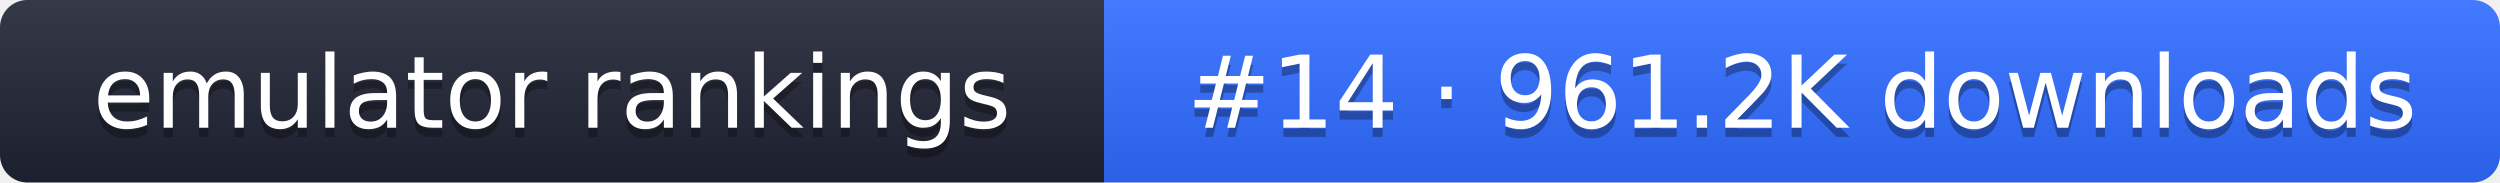
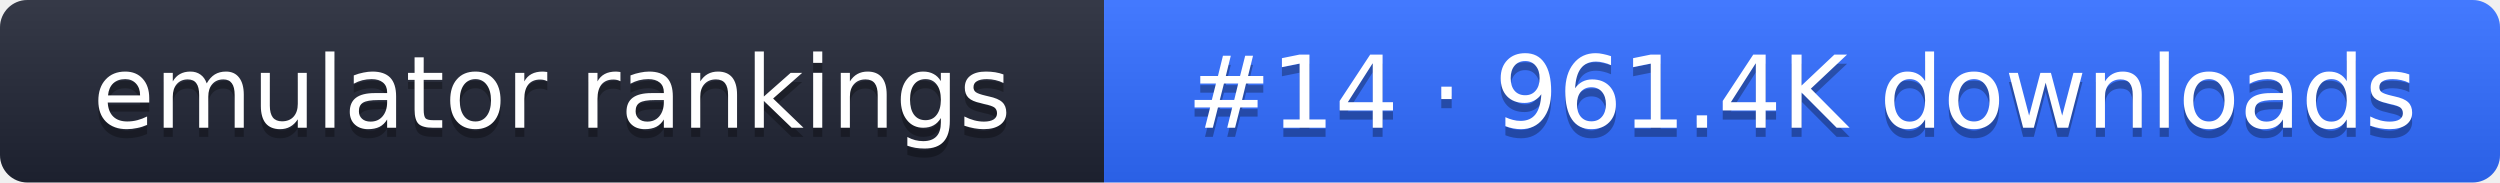
- <svg xmlns="http://www.w3.org/2000/svg" width="274" height="20" role="img" aria-label="emulator rankings: #14 · 961.2K downloads">
+ <svg xmlns="http://www.w3.org/2000/svg" width="274" height="20" role="img" aria-label="emulator rankings: #14 · 961.4K downloads">
  <linearGradient id="g" x2="0" y2="100%">
    <stop offset="0" stop-color="#fff" stop-opacity=".1" />
    <stop offset="1" stop-opacity=".1" />
  </linearGradient>
  <clipPath id="r">
    <rect width="274" height="20" rx="3" fill="#fff" />
  </clipPath>
  <g clip-path="url(#r)">
    <rect width="121" height="20" fill="#1f2433" />
    <rect x="121" width="153" height="20" fill="#2f6bff" />
    <rect width="274" height="20" fill="url(#g)" />
  </g>
  <g fill="#fff" text-anchor="middle" font-family="Verdana,DejaVu Sans,sans-serif" font-size="11">
    <text x="60.5" y="15" fill="#010101" fill-opacity=".3">emulator rankings</text>
    <text x="60.5" y="14">emulator rankings</text>
-     <text x="197.5" y="15" fill="#010101" fill-opacity=".3">#14 · 961.2K downloads</text>
-     <text x="197.5" y="14">#14 · 961.2K downloads</text>
+     <text x="197.5" y="15" fill="#010101" fill-opacity=".3">#14 · 961.4K downloads</text>
+     <text x="197.5" y="14">#14 · 961.4K downloads</text>
  </g>
</svg>
